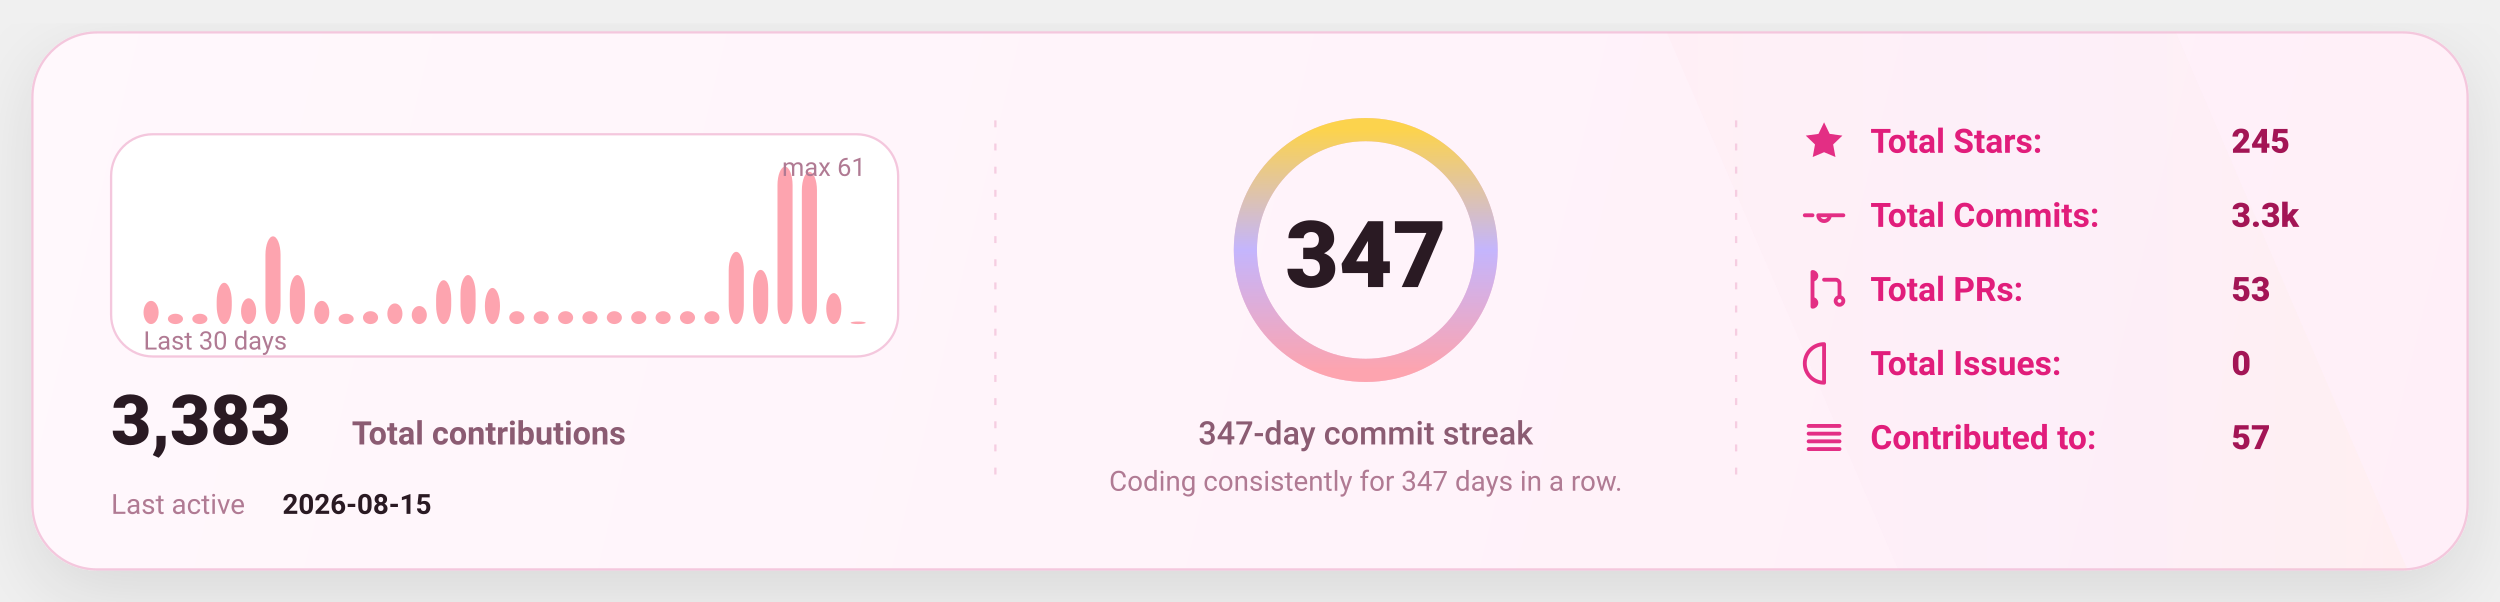
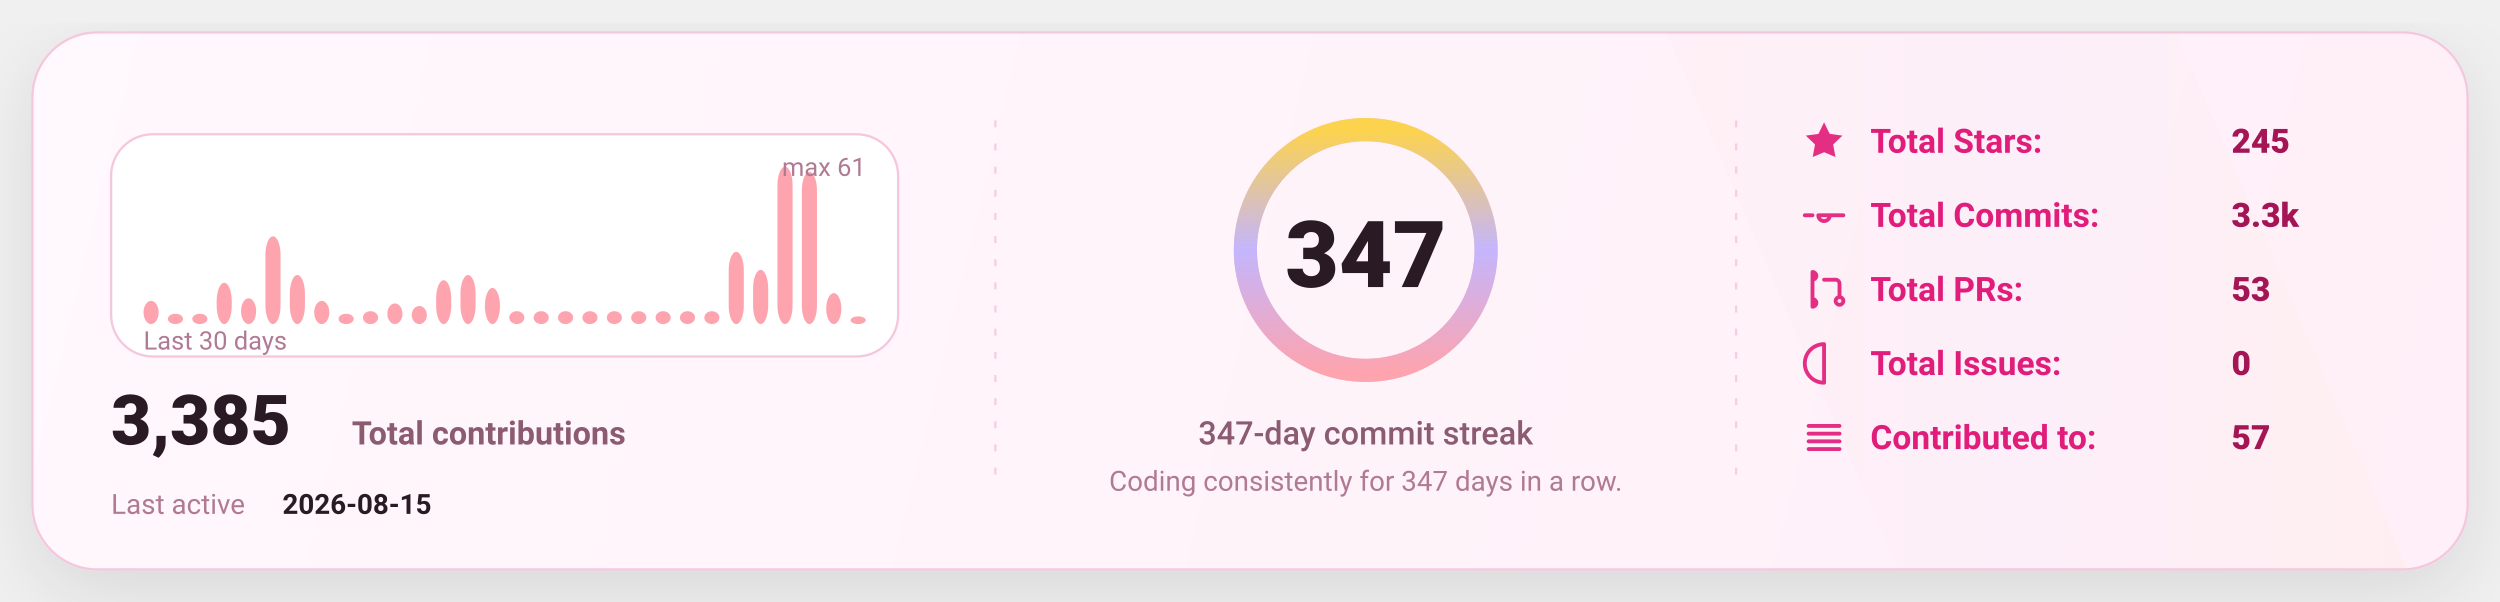
<svg xmlns="http://www.w3.org/2000/svg" width="1080" height="260" viewBox="0 0 1080 260" fill="none" role="img" aria-label="GitHub stats card">
  <defs>
    <linearGradient id="bg" x1="0" y1="0" x2="1080" y2="260" gradientUnits="userSpaceOnUse">
      <stop stop-color="#FFF8FC" />
      <stop offset="1" stop-color="#FFEFF8" />
    </linearGradient>
    <linearGradient id="accent" x1="0" y1="0" x2="1" y2="0">
      <stop offset="0" stop-color="#FDA4AF" />
      <stop offset="0.5" stop-color="#C4B5FD" />
      <stop offset="1" stop-color="#FCD34D" />
    </linearGradient>
    <linearGradient id="chartFill" x1="0" y1="0" x2="0" y2="1">
      <stop stop-color="#FDA4AF" stop-opacity="0.18" />
      <stop offset="1" stop-color="#FDA4AF" stop-opacity="0" />
    </linearGradient>
    <filter id="shadow" x="-20%" y="-20%" width="140%" height="140%">
      <feDropShadow dx="0" dy="10" stdDeviation="16" flood-color="#000000" flood-opacity="0.1" />
    </filter>
    <style>
      text { font-family: "Comic Sans MS","Trebuchet MS","Segoe UI",system-ui,-apple-system,Roboto,Helvetica,Arial,sans-serif; dominant-baseline: alphabetic; }
    </style>
  </defs>
  <rect x="14" y="14" width="1052" height="232" rx="28" fill="url(#bg)" stroke="#F4C7DD" stroke-width="1" filter="url(#shadow)" />
  <path d="M720 14     L940 14     L1040 246     L820 246 Z" fill="url(#accent)" opacity="0.04" />
  <line x1="430" y1="52" x2="430" y2="208" stroke="#F4C7DD" stroke-width="1" stroke-dasharray="3 7" opacity="0.85" />
  <line x1="430" y1="52" x2="430" y2="208" stroke="url(#accent)" stroke-width="1.4" stroke-dasharray="2 7" opacity="0.65" />
  <line x1="750" y1="52" x2="750" y2="208" stroke="#F4C7DD" stroke-width="1" stroke-dasharray="3 7" opacity="0.85" />
  <line x1="750" y1="52" x2="750" y2="208" stroke="url(#accent)" stroke-width="1.4" stroke-dasharray="2 7" opacity="0.65" />
  <g transform="translate(48,58)">
    <rect x="0" y="0" width="340" height="96" rx="18" fill="#FFFFFF" stroke="#F4C7DD" />
    <rect x="14.00" y="71.97" width="6.53" height="10.03" rx="8.00" fill="#FDA4AF" />
    <rect x="24.53" y="77.54" width="6.53" height="4.46" rx="8.00" fill="#FDA4AF" />
    <rect x="35.07" y="77.54" width="6.53" height="4.46" rx="8.00" fill="#FDA4AF" />
    <rect x="45.60" y="64.16" width="6.53" height="17.84" rx="8.00" fill="#FDA4AF" />
    <rect x="56.13" y="70.85" width="6.53" height="11.15" rx="8.00" fill="#FDA4AF" />
    <rect x="66.67" y="44.10" width="6.53" height="37.90" rx="8.00" fill="#FDA4AF" />
    <rect x="77.20" y="60.82" width="6.53" height="21.18" rx="8.00" fill="#FDA4AF" />
    <rect x="87.73" y="71.97" width="6.53" height="10.03" rx="8.00" fill="#FDA4AF" />
    <rect x="98.27" y="77.54" width="6.53" height="4.46" rx="8.00" fill="#FDA4AF" />
    <rect x="108.80" y="76.43" width="6.53" height="5.57" rx="8.00" fill="#FDA4AF" />
    <rect x="119.33" y="73.08" width="6.53" height="8.92" rx="8.00" fill="#FDA4AF" />
    <rect x="129.87" y="74.20" width="6.53" height="7.80" rx="8.00" fill="#FDA4AF" />
    <rect x="140.40" y="63.05" width="6.53" height="18.95" rx="8.00" fill="#FDA4AF" />
    <rect x="150.93" y="60.82" width="6.53" height="21.18" rx="8.00" fill="#FDA4AF" />
    <rect x="161.47" y="66.39" width="6.53" height="15.61" rx="8.00" fill="#FDA4AF" />
    <rect x="172.00" y="76.43" width="6.53" height="5.57" rx="8.00" fill="#FDA4AF" />
    <rect x="182.53" y="76.43" width="6.53" height="5.57" rx="8.00" fill="#FDA4AF" />
    <rect x="193.07" y="76.43" width="6.53" height="5.57" rx="8.00" fill="#FDA4AF" />
    <rect x="203.60" y="76.43" width="6.53" height="5.57" rx="8.00" fill="#FDA4AF" />
    <rect x="214.13" y="76.43" width="6.53" height="5.57" rx="8.00" fill="#FDA4AF" />
    <rect x="224.67" y="76.43" width="6.53" height="5.57" rx="8.00" fill="#FDA4AF" />
    <rect x="235.20" y="76.43" width="6.53" height="5.57" rx="8.00" fill="#FDA4AF" />
    <rect x="245.73" y="76.43" width="6.53" height="5.57" rx="8.00" fill="#FDA4AF" />
    <rect x="256.27" y="76.43" width="6.53" height="5.57" rx="8.00" fill="#FDA4AF" />
    <rect x="266.80" y="50.79" width="6.53" height="31.21" rx="8.00" fill="#FDA4AF" />
    <rect x="277.33" y="58.59" width="6.53" height="23.41" rx="8.00" fill="#FDA4AF" />
    <rect x="287.87" y="14.00" width="6.53" height="68.00" rx="8.00" fill="#FDA4AF" />
    <rect x="298.40" y="16.23" width="6.53" height="65.77" rx="8.00" fill="#FDA4AF" />
    <rect x="308.93" y="68.62" width="6.53" height="13.38" rx="8.00" fill="#FDA4AF" />
-     <rect x="319.47" y="80.89" width="6.53" height="1.11" rx="8.00" fill="#FDA4AF" />
+     <rect x="319.47" y="78.66" width="6.53" height="3.34" rx="8.00" fill="#FDA4AF" />
    <text x="14" y="93.00" fill="#B07A93" font-size="11">
      Last 30 days
    </text>
    <text x="326.00" y="18" text-anchor="end" fill="#B07A93" font-size="11">
      max 61
    </text>
    <g transform="translate(0,134)">
      <text x="0" y="0" fill="#2A1A23" font-size="30" font-weight="820">
-         3,383
+         3,385
      </text>
      <text x="104" y="0" fill="#8B5B72" font-size="14" font-weight="650">
        Total contributions
      </text>
      <text x="0" y="30" fill="#B07A93" font-size="12">
        Last active
      </text>
      <text x="74" y="30" fill="#2A1A23" font-size="12" font-weight="700">
        2026-08-15
      </text>
    </g>
  </g>
  <g>
    <circle cx="590" cy="108" r="52" stroke="#F4C7DD" stroke-width="10" />
    <circle cx="590" cy="108" r="52" stroke="url(#accent)" stroke-width="10" stroke-linecap="round" stroke-dasharray="326.73 326.73" transform="rotate(-90 590 108)" />
    <text x="590" y="124.00" text-anchor="middle" fill="#2A1A23" font-size="40" font-weight="900">
      347
    </text>
    <text x="590" y="192.00" text-anchor="middle" fill="#8B5B72" font-size="14" font-weight="450">
      347-day commit streak
    </text>
    <text x="590" y="212.00" text-anchor="middle" fill="#B07A93" font-size="12" font-weight="420">
      Coding consistently for 347 days in a row.
    </text>
  </g>
  <g transform="translate(778,66)">
    <g transform="translate(0,0)">
      <g transform="translate(0,-15)">
        <svg x="0" y="0" width="20" height="20" viewBox="0 0 24 24" fill="none">
          <path d="M12 2.2l2.9 6 6.6.9-4.8 4.6 1.2 6.5L12 17.7 6.1 20.2l1.2-6.5-4.8-4.6 6.6-.9L12 2.2z" fill="#E11D7B" opacity="0.92" />
        </svg>
      </g>
      <text x="30" y="0" fill="#E11D7B" font-size="14.5" font-weight="650">
            Total Stars:
          </text>
      <text x="186" y="0" fill="#A31555" font-size="14.5" font-weight="850">
            245
          </text>
    </g>
    <g transform="translate(0,32)">
      <g transform="translate(0,-15)">
        <svg x="0" y="0" width="20" height="20" viewBox="0 0 24 24" fill="none">
          <path d="M9 12a3 3 0 1 0 6 0Zm-7 0h4m8 0h8" stroke="#E11D7B" stroke-width="2" stroke-linecap="round" stroke-linejoin="round" opacity="0.92" />
        </svg>
      </g>
      <text x="30" y="0" fill="#E11D7B" font-size="14.5" font-weight="650">
            Total Commits:
          </text>
      <text x="186" y="0" fill="#A31555" font-size="14.5" font-weight="850">
            3.3k
          </text>
    </g>
    <g transform="translate(0,64)">
      <g transform="translate(0,-15)">
        <svg x="0" y="0" width="20" height="20" viewBox="0 0 24 24" fill="none">
          <path d="M6 4v16m0-13a2 2 0 1 0 0-4Zm0 14a2 2 0 1 0 0-4Zm6-14h6a2 2 0 0 1 2 2v7m0 0a2 2 0 1 0 0 4 2 2 0 0 0 0-4Z" stroke="#E11D7B" stroke-width="2" stroke-linecap="round" stroke-linejoin="round" opacity="0.92" />
        </svg>
      </g>
      <text x="30" y="0" fill="#E11D7B" font-size="14.5" font-weight="650">
            Total PRs:
          </text>
      <text x="186" y="0" fill="#A31555" font-size="14.5" font-weight="850">
            53
          </text>
    </g>
    <g transform="translate(0,96)">
      <g transform="translate(0,-15)">
        <svg x="0" y="0" width="20" height="20" viewBox="0 0 24 24" fill="none">
          <path d="M12 2a10 10 0 1 0 0 20Zm0 6v6m0 4h.01" stroke="#E11D7B" stroke-width="2" stroke-linecap="round" stroke-linejoin="round" opacity="0.92" />
        </svg>
      </g>
      <text x="30" y="0" fill="#E11D7B" font-size="14.5" font-weight="650">
            Total Issues:
          </text>
      <text x="186" y="0" fill="#A31555" font-size="14.5" font-weight="850">
            0
          </text>
    </g>
    <g transform="translate(0,128)">
      <g transform="translate(0,-15)">
        <svg x="0" y="0" width="20" height="20" viewBox="0 0 24 24" fill="none">
          <path d="M4 6h16M4 10h16M4 14h16M4 18h16" stroke="#E11D7B" stroke-width="2" stroke-linecap="round" stroke-linejoin="round" opacity="0.92" />
        </svg>
      </g>
      <text x="30" y="0" fill="#E11D7B" font-size="14.5" font-weight="650">
            Contributed to:
          </text>
      <text x="186" y="0" fill="#A31555" font-size="14.5" font-weight="850">
            57
          </text>
    </g>
  </g>
</svg>
